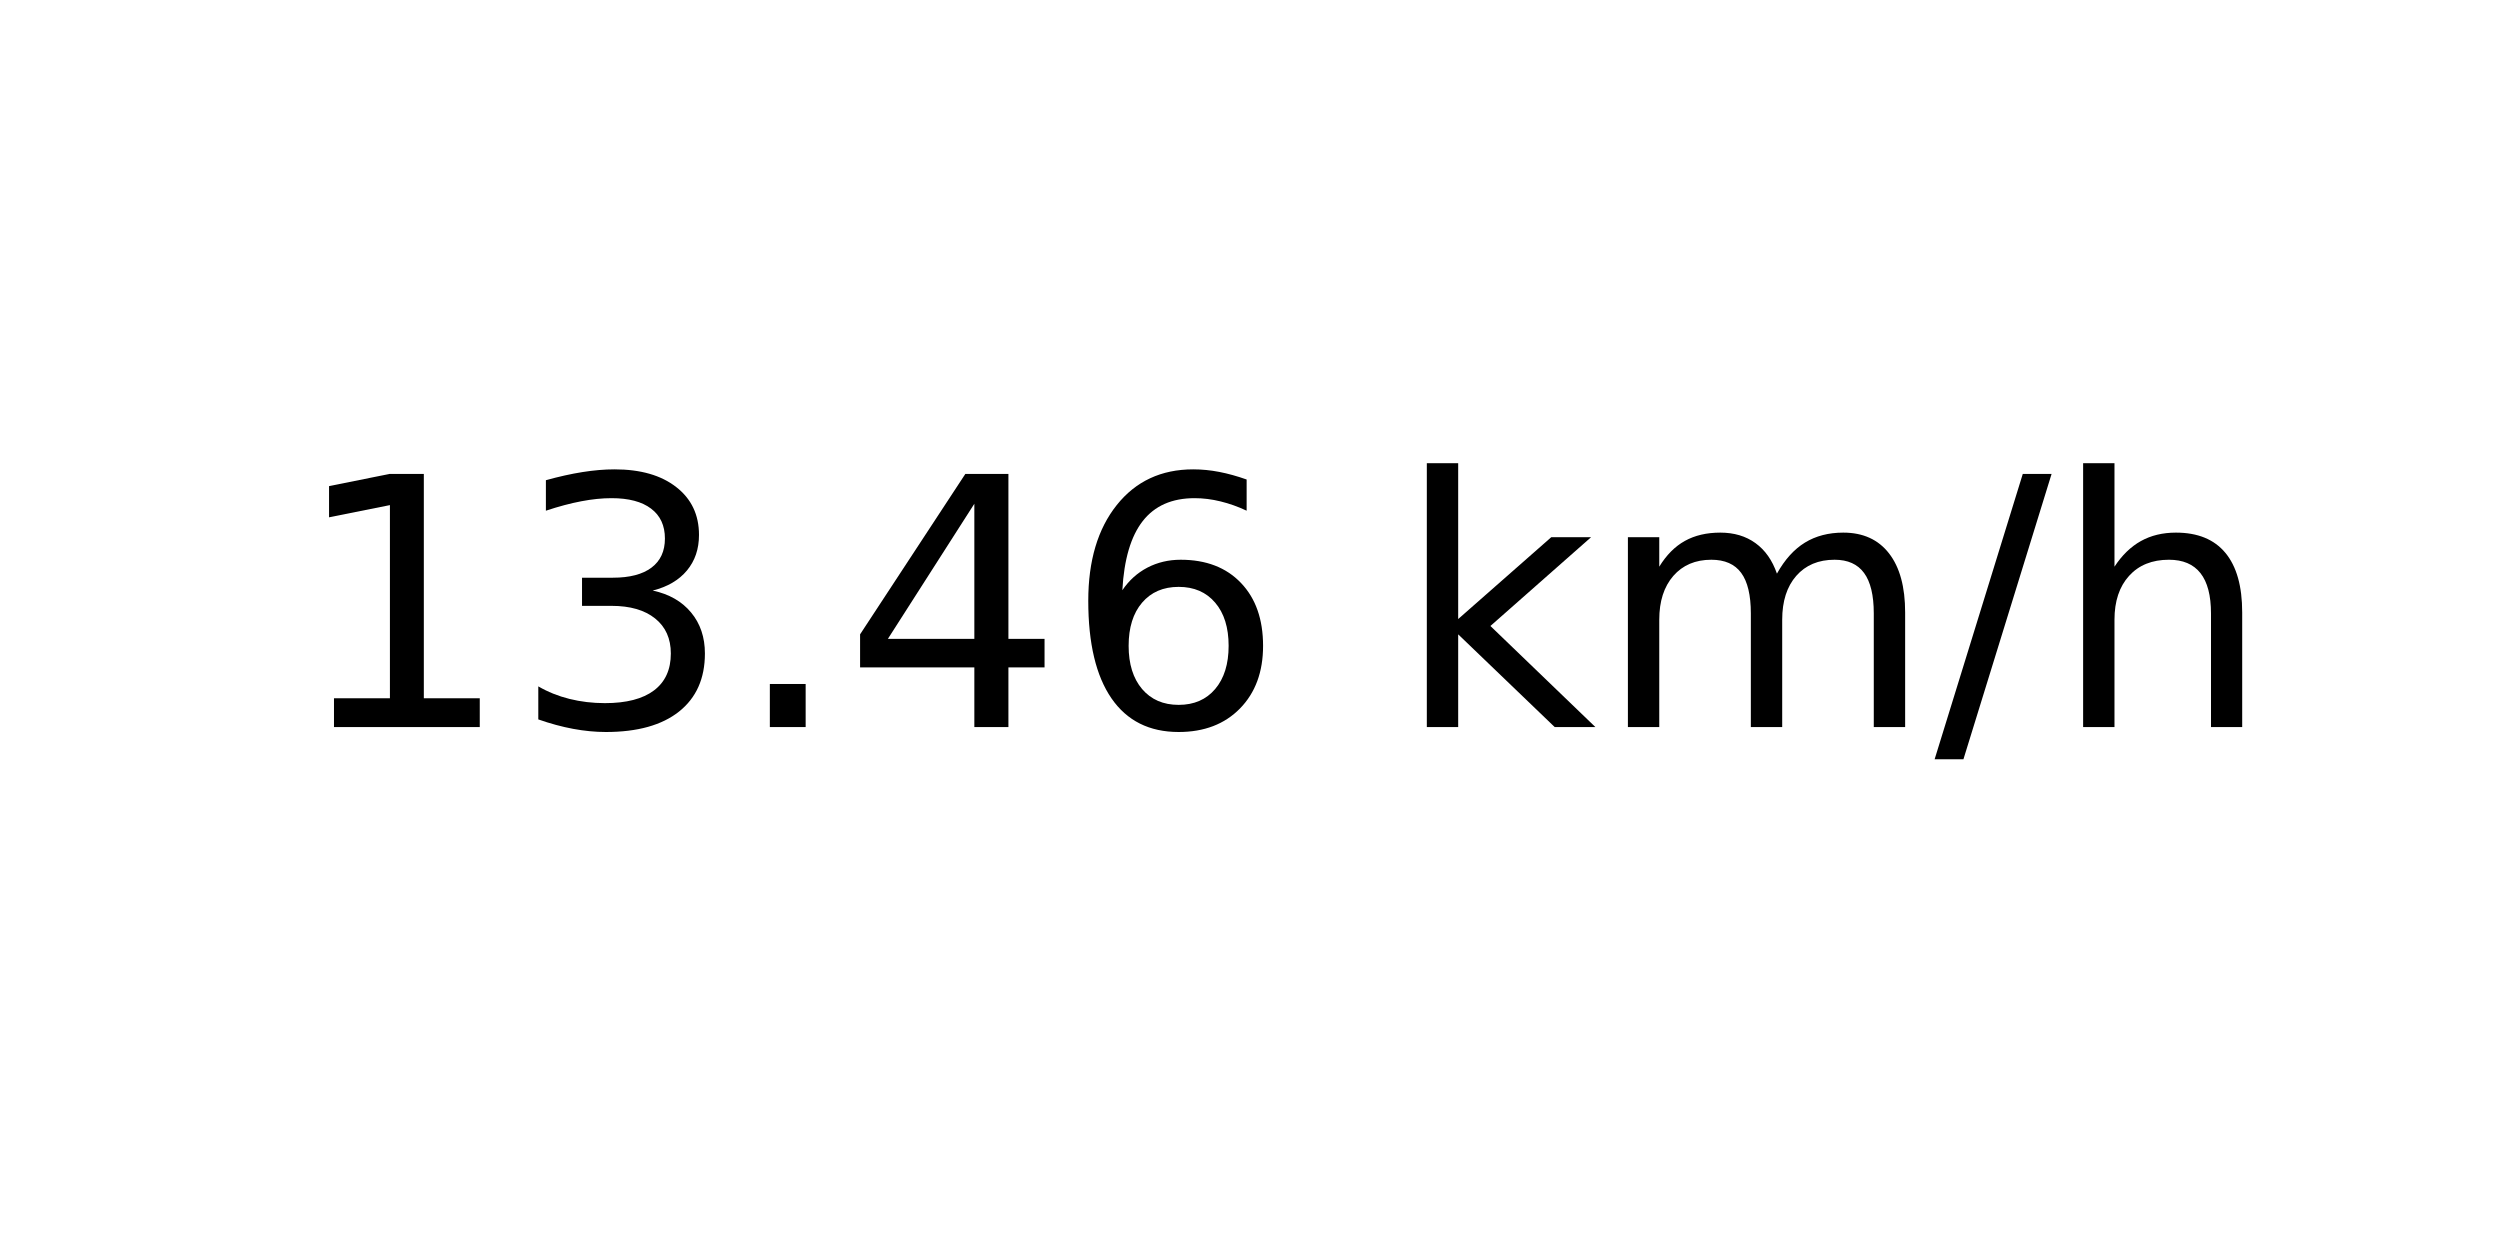
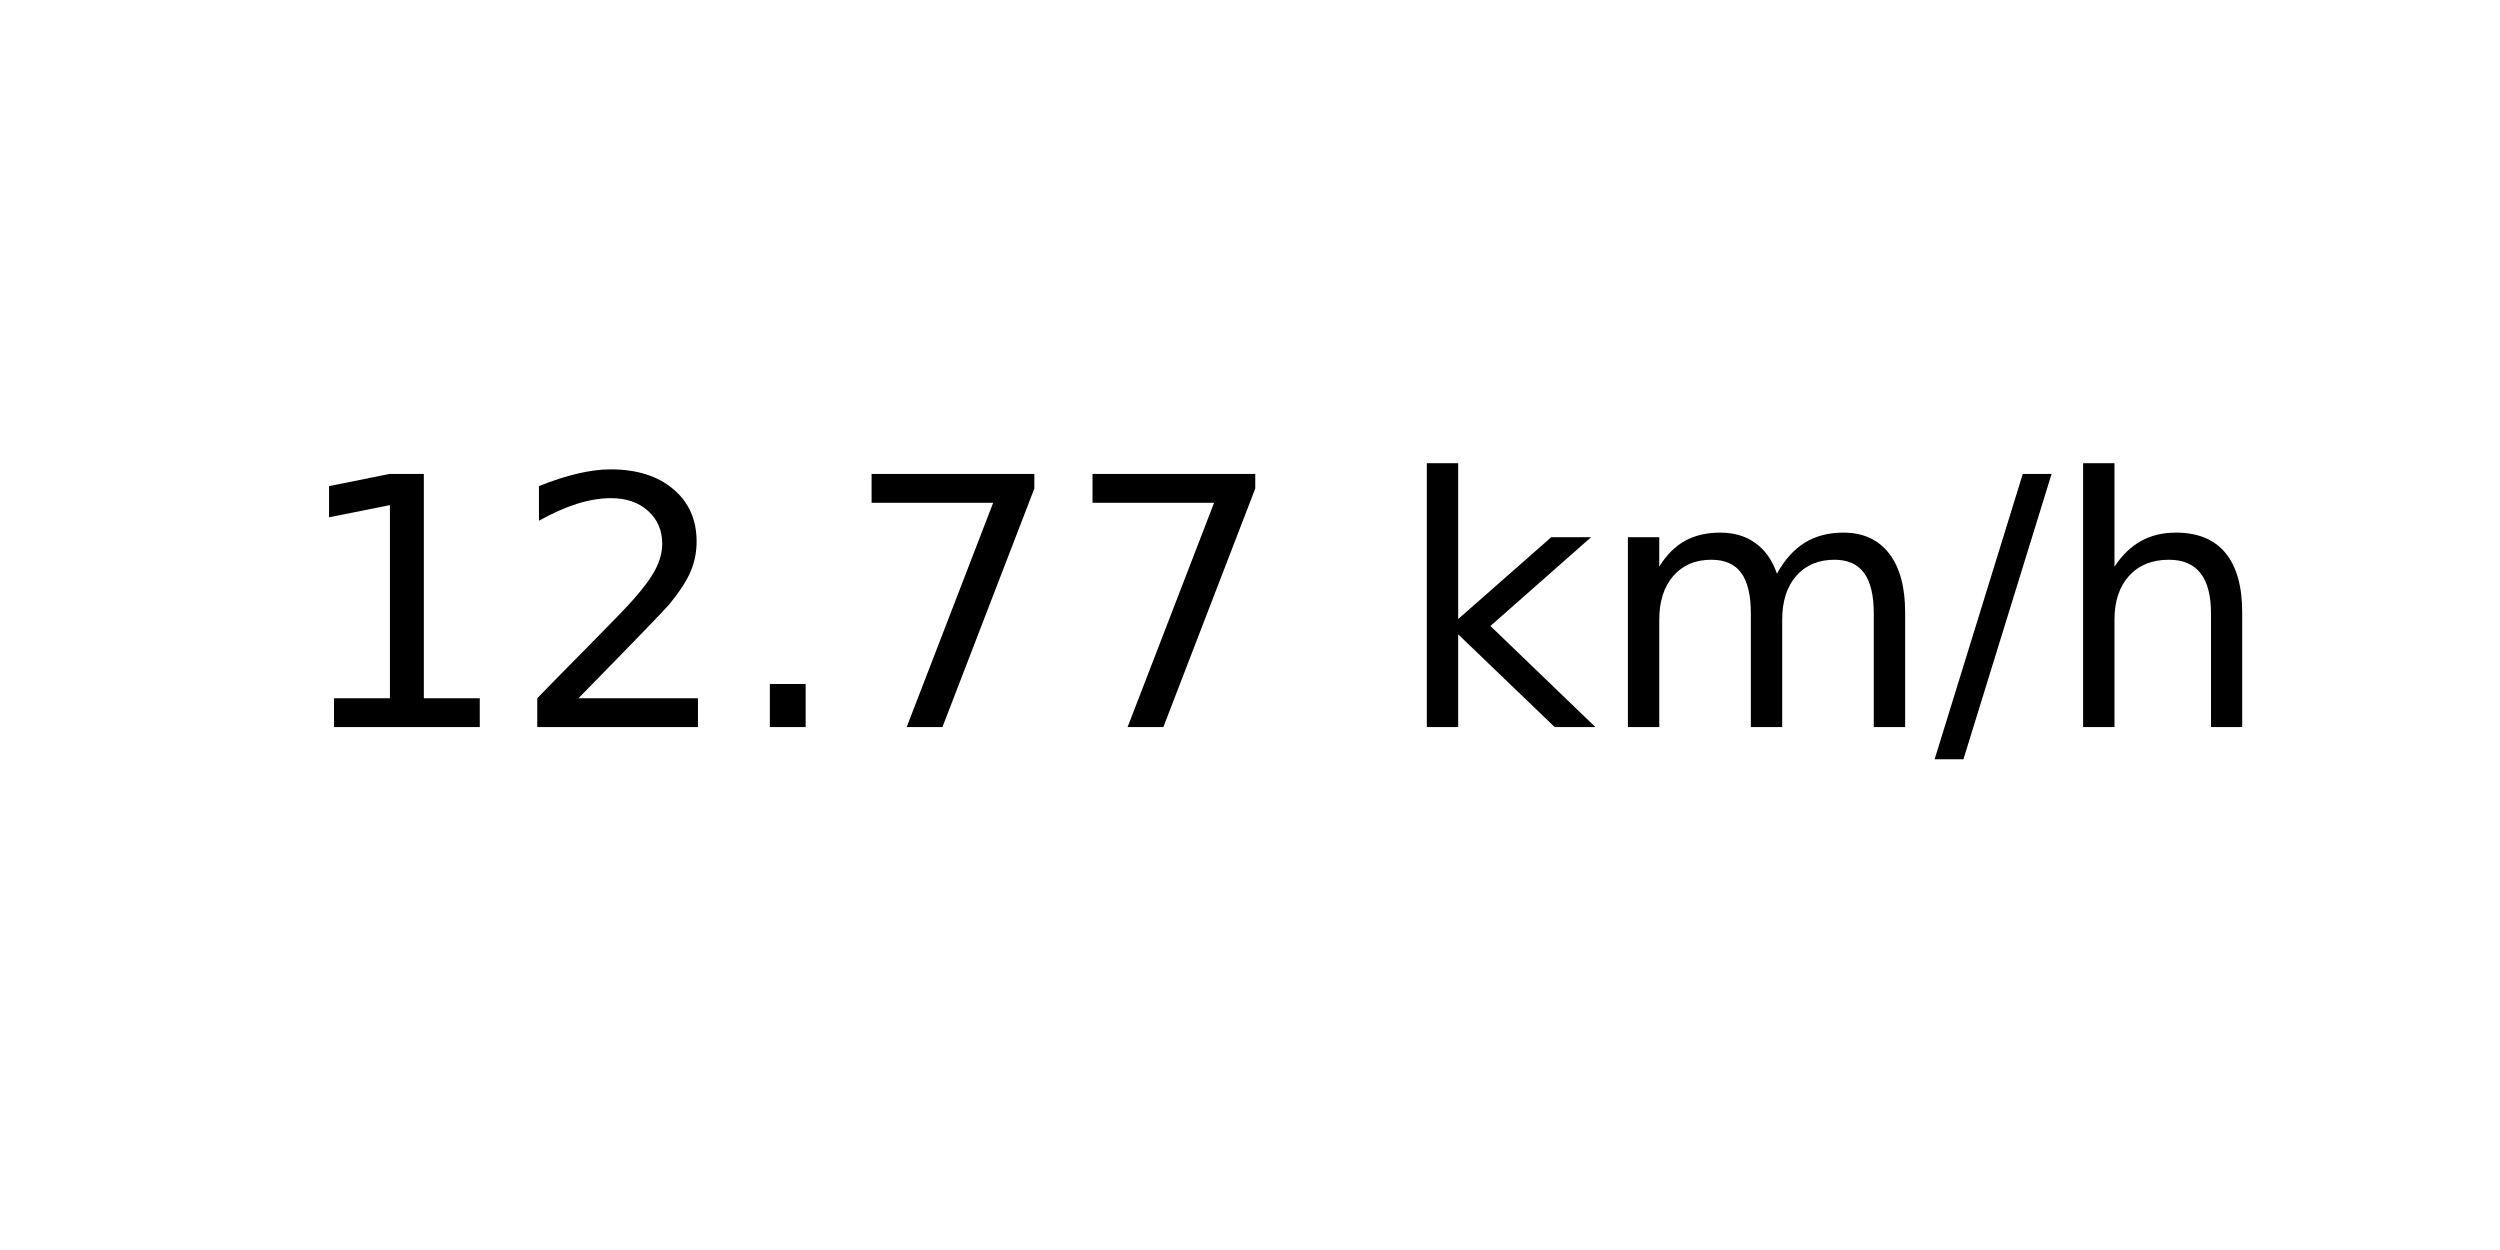
<svg xmlns="http://www.w3.org/2000/svg" xmlns:xlink="http://www.w3.org/1999/xlink" width="72pt" height="36pt" viewBox="0 0 72 36" version="1.1">
  <defs>
    <style type="text/css">*{stroke-linejoin: round; stroke-linecap: butt}</style>
  </defs>
  <g id="figure_1">
    <g id="axes_1">
      <g id="text_1">
        <g transform="translate(8.378125 20.93937) scale(0.1 -0.1)">
          <defs>
            <path id="DejaVuSans-31" d="M 794 531  L 1825 531  L 1825 4091  L 703 3866  L 703 4441  L 1819 4666  L 2450 4666  L 2450 531  L 3481 531  L 3481 0  L 794 0  L 794 531  z " transform="scale(0.015625)" />
-             <path id="DejaVuSans-33" d="M 2597 2516  Q 3050 2419 3304 2112  Q 3559 1806 3559 1356  Q 3559 666 3084 287  Q 2609 -91 1734 -91  Q 1441 -91 1130 -33  Q 819 25 488 141  L 488 750  Q 750 597 1062 519  Q 1375 441 1716 441  Q 2309 441 2620 675  Q 2931 909 2931 1356  Q 2931 1769 2642 2001  Q 2353 2234 1838 2234  L 1294 2234  L 1294 2753  L 1863 2753  Q 2328 2753 2575 2939  Q 2822 3125 2822 3475  Q 2822 3834 2567 4026  Q 2313 4219 1838 4219  Q 1578 4219 1281 4162  Q 984 4106 628 3988  L 628 4550  Q 988 4650 1302 4700  Q 1616 4750 1894 4750  Q 2613 4750 3031 4423  Q 3450 4097 3450 3541  Q 3450 3153 3228 2886  Q 3006 2619 2597 2516  z " transform="scale(0.015625)" />
+             <path id="DejaVuSans-32" d="M 1228 531  L 3431 531  L 3431 0  L 469 0  L 469 531  Q 828 903 1448 1529  Q 2069 2156 2228 2338  Q 2531 2678 2651 2914  Q 2772 3150 2772 3378  Q 2772 3750 2511 3984  Q 2250 4219 1831 4219  Q 1534 4219 1204 4116  Q 875 4013 500 3803  L 500 4441  Q 881 4594 1212 4672  Q 1544 4750 1819 4750  Q 2544 4750 2975 4387  Q 3406 4025 3406 3419  Q 3406 3131 3298 2873  Q 3191 2616 2906 2266  Q 2828 2175 2409 1742  Q 1991 1309 1228 531  z " transform="scale(0.015625)" />
            <path id="DejaVuSans-2e" d="M 684 794  L 1344 794  L 1344 0  L 684 0  L 684 794  z " transform="scale(0.015625)" />
-             <path id="DejaVuSans-34" d="M 2419 4116  L 825 1625  L 2419 1625  L 2419 4116  z M 2253 4666  L 3047 4666  L 3047 1625  L 3713 1625  L 3713 1100  L 3047 1100  L 3047 0  L 2419 0  L 2419 1100  L 313 1100  L 313 1709  L 2253 4666  z " transform="scale(0.015625)" />
-             <path id="DejaVuSans-36" d="M 2113 2584  Q 1688 2584 1439 2293  Q 1191 2003 1191 1497  Q 1191 994 1439 701  Q 1688 409 2113 409  Q 2538 409 2786 701  Q 3034 994 3034 1497  Q 3034 2003 2786 2293  Q 2538 2584 2113 2584  z M 3366 4563  L 3366 3988  Q 3128 4100 2886 4159  Q 2644 4219 2406 4219  Q 1781 4219 1451 3797  Q 1122 3375 1075 2522  Q 1259 2794 1537 2939  Q 1816 3084 2150 3084  Q 2853 3084 3261 2657  Q 3669 2231 3669 1497  Q 3669 778 3244 343  Q 2819 -91 2113 -91  Q 1303 -91 875 529  Q 447 1150 447 2328  Q 447 3434 972 4092  Q 1497 4750 2381 4750  Q 2619 4750 2861 4703  Q 3103 4656 3366 4563  z " transform="scale(0.015625)" />
+             <path id="DejaVuSans-37" d="M 525 4666  L 3525 4666  L 3525 4397  L 1831 0  L 1172 0  L 2766 4134  L 525 4134  L 525 4666  z " transform="scale(0.015625)" />
            <path id="DejaVuSans-20" transform="scale(0.015625)" />
            <path id="DejaVuSans-6b" d="M 581 4863  L 1159 4863  L 1159 1991  L 2875 3500  L 3609 3500  L 1753 1863  L 3688 0  L 2938 0  L 1159 1709  L 1159 0  L 581 0  L 581 4863  z " transform="scale(0.015625)" />
            <path id="DejaVuSans-6d" d="M 3328 2828  Q 3544 3216 3844 3400  Q 4144 3584 4550 3584  Q 5097 3584 5394 3201  Q 5691 2819 5691 2113  L 5691 0  L 5113 0  L 5113 2094  Q 5113 2597 4934 2840  Q 4756 3084 4391 3084  Q 3944 3084 3684 2787  Q 3425 2491 3425 1978  L 3425 0  L 2847 0  L 2847 2094  Q 2847 2600 2669 2842  Q 2491 3084 2119 3084  Q 1678 3084 1418 2786  Q 1159 2488 1159 1978  L 1159 0  L 581 0  L 581 3500  L 1159 3500  L 1159 2956  Q 1356 3278 1631 3431  Q 1906 3584 2284 3584  Q 2666 3584 2933 3390  Q 3200 3197 3328 2828  z " transform="scale(0.015625)" />
            <path id="DejaVuSans-2f" d="M 1625 4666  L 2156 4666  L 531 -594  L 0 -594  L 1625 4666  z " transform="scale(0.015625)" />
            <path id="DejaVuSans-68" d="M 3513 2113  L 3513 0  L 2938 0  L 2938 2094  Q 2938 2591 2744 2837  Q 2550 3084 2163 3084  Q 1697 3084 1428 2787  Q 1159 2491 1159 1978  L 1159 0  L 581 0  L 581 4863  L 1159 4863  L 1159 2956  Q 1366 3272 1645 3428  Q 1925 3584 2291 3584  Q 2894 3584 3203 3211  Q 3513 2838 3513 2113  z " transform="scale(0.015625)" />
          </defs>
          <use xlink:href="#DejaVuSans-31" />
-           <use xlink:href="#DejaVuSans-33" x="63.623" />
+           <use xlink:href="#DejaVuSans-32" x="63.623" />
          <use xlink:href="#DejaVuSans-2e" x="127.246" />
-           <use xlink:href="#DejaVuSans-34" x="159.033" />
-           <use xlink:href="#DejaVuSans-36" x="222.656" />
+           <use xlink:href="#DejaVuSans-37" x="159.033" />
+           <use xlink:href="#DejaVuSans-37" x="222.656" />
          <use xlink:href="#DejaVuSans-20" x="286.279" />
          <use xlink:href="#DejaVuSans-6b" x="318.066" />
          <use xlink:href="#DejaVuSans-6d" x="375.977" />
          <use xlink:href="#DejaVuSans-2f" x="473.389" />
          <use xlink:href="#DejaVuSans-68" x="507.08" />
        </g>
      </g>
    </g>
  </g>
</svg>
